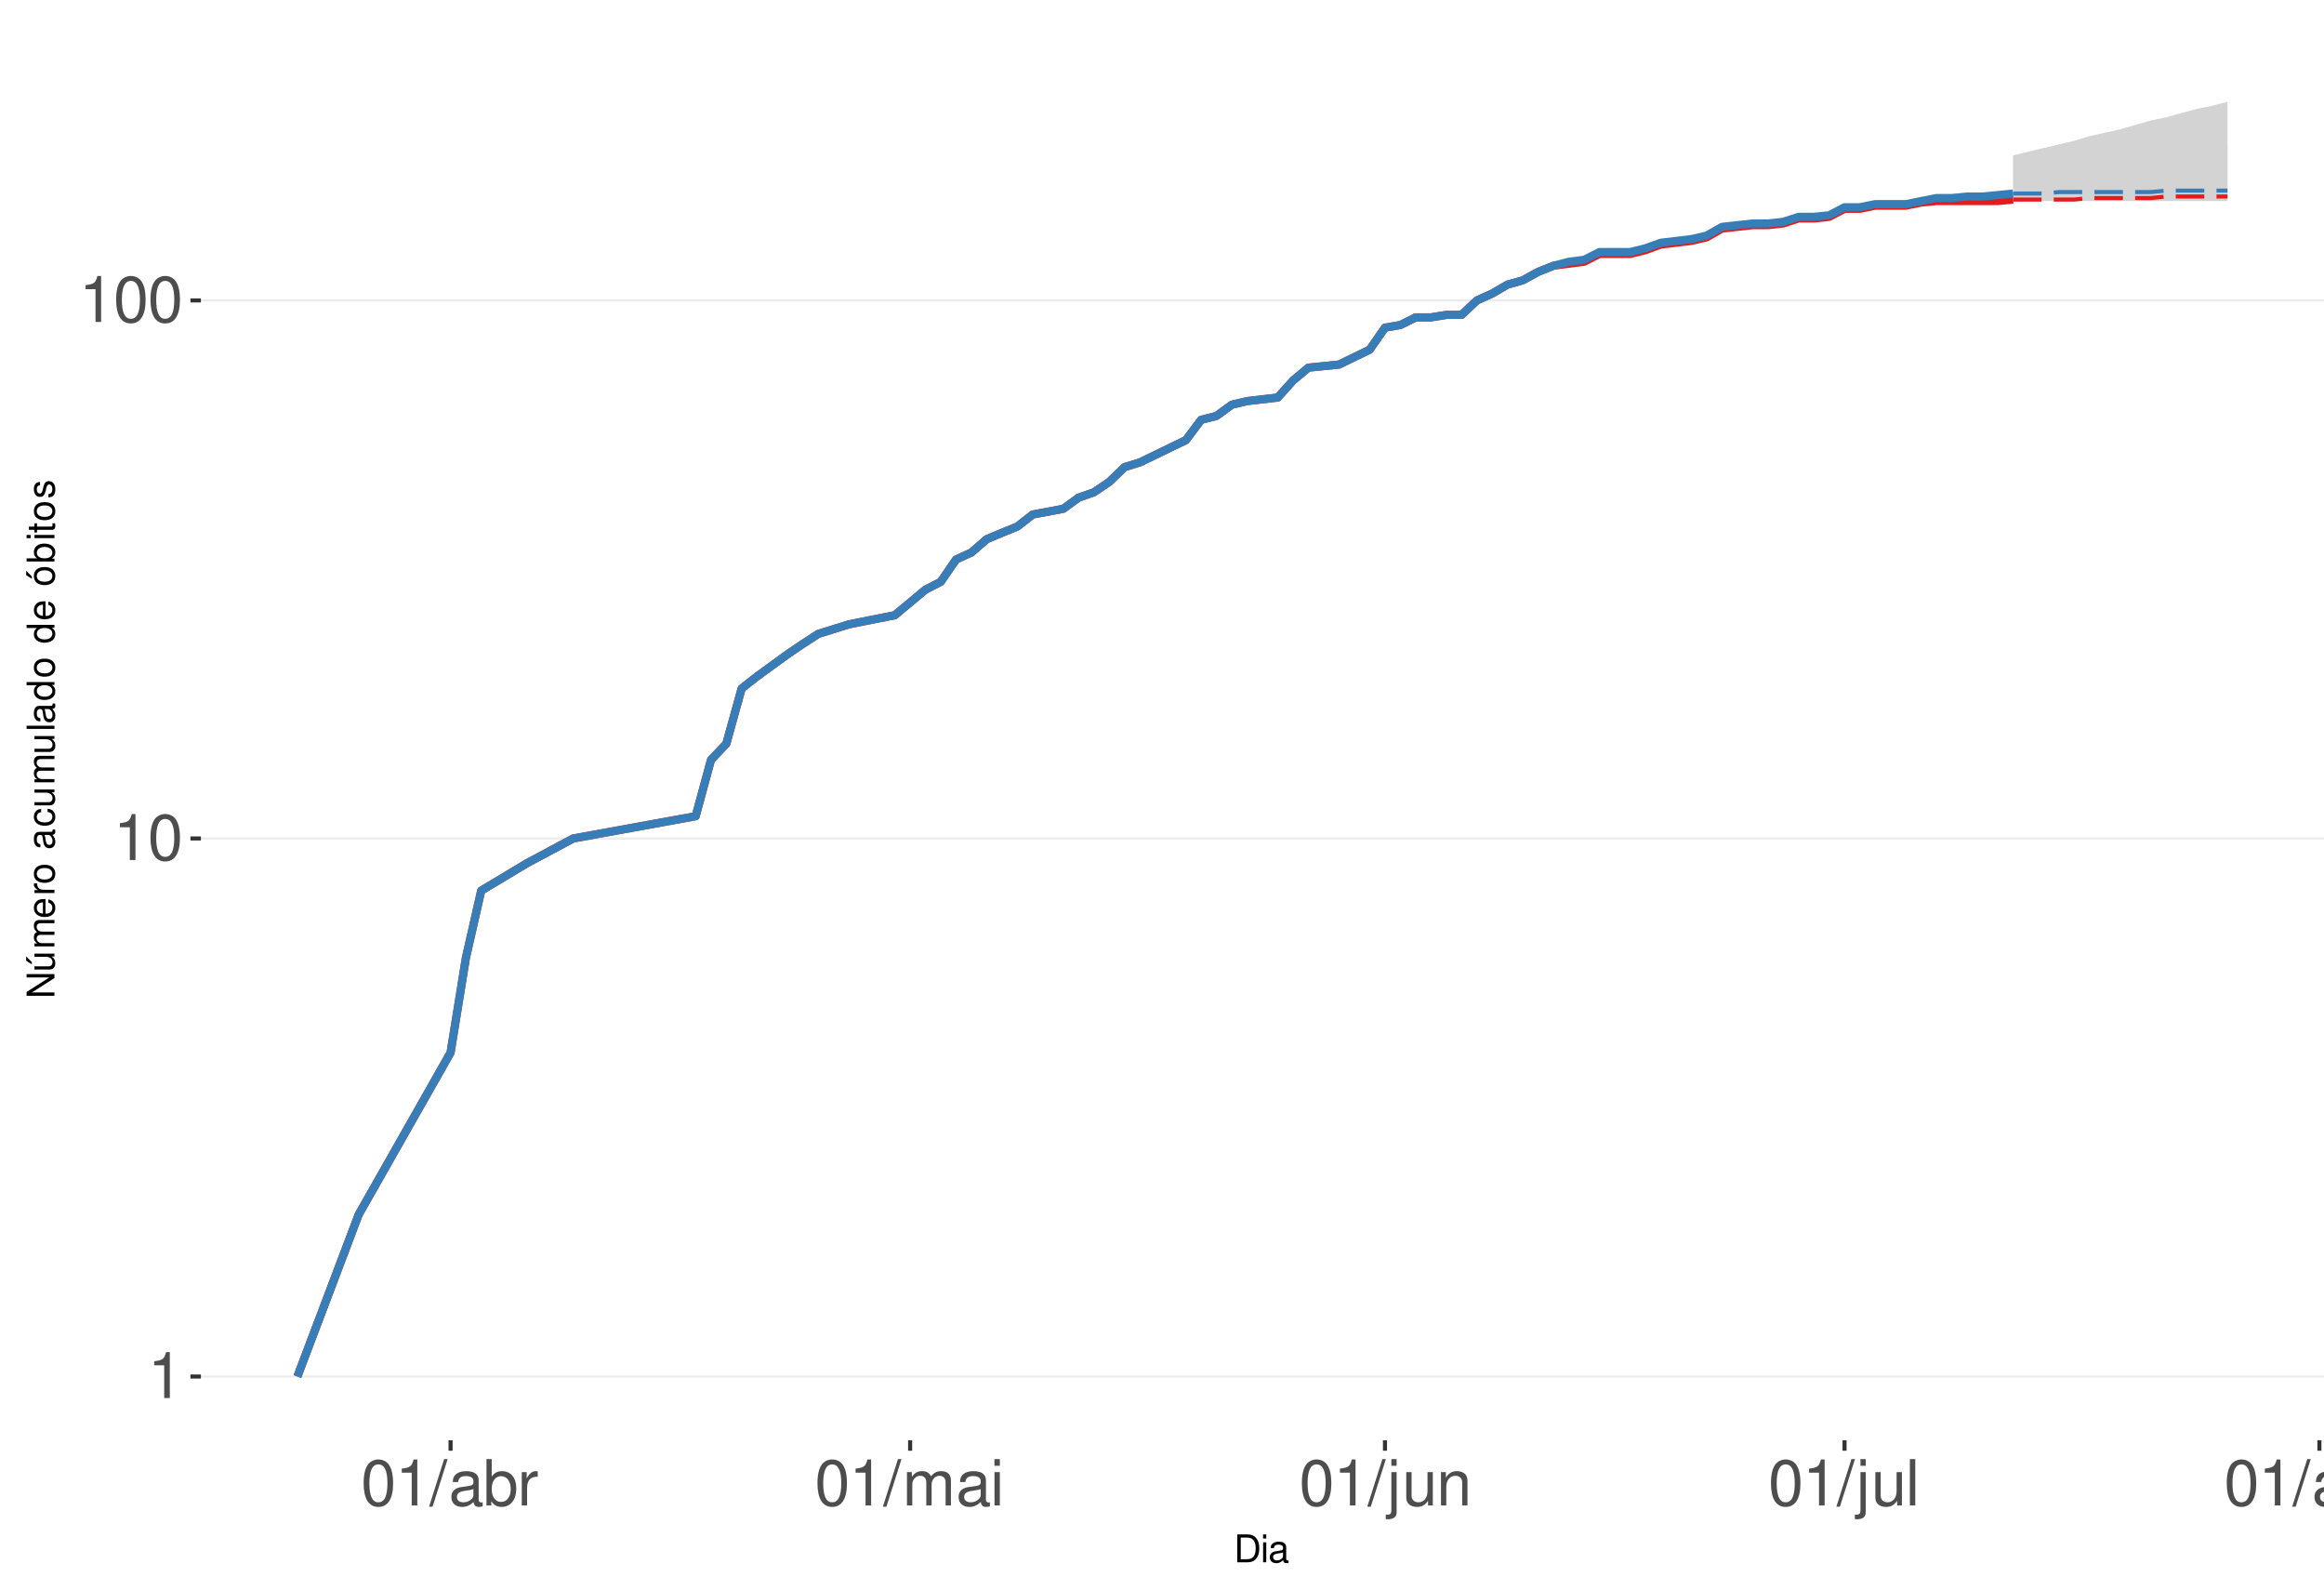
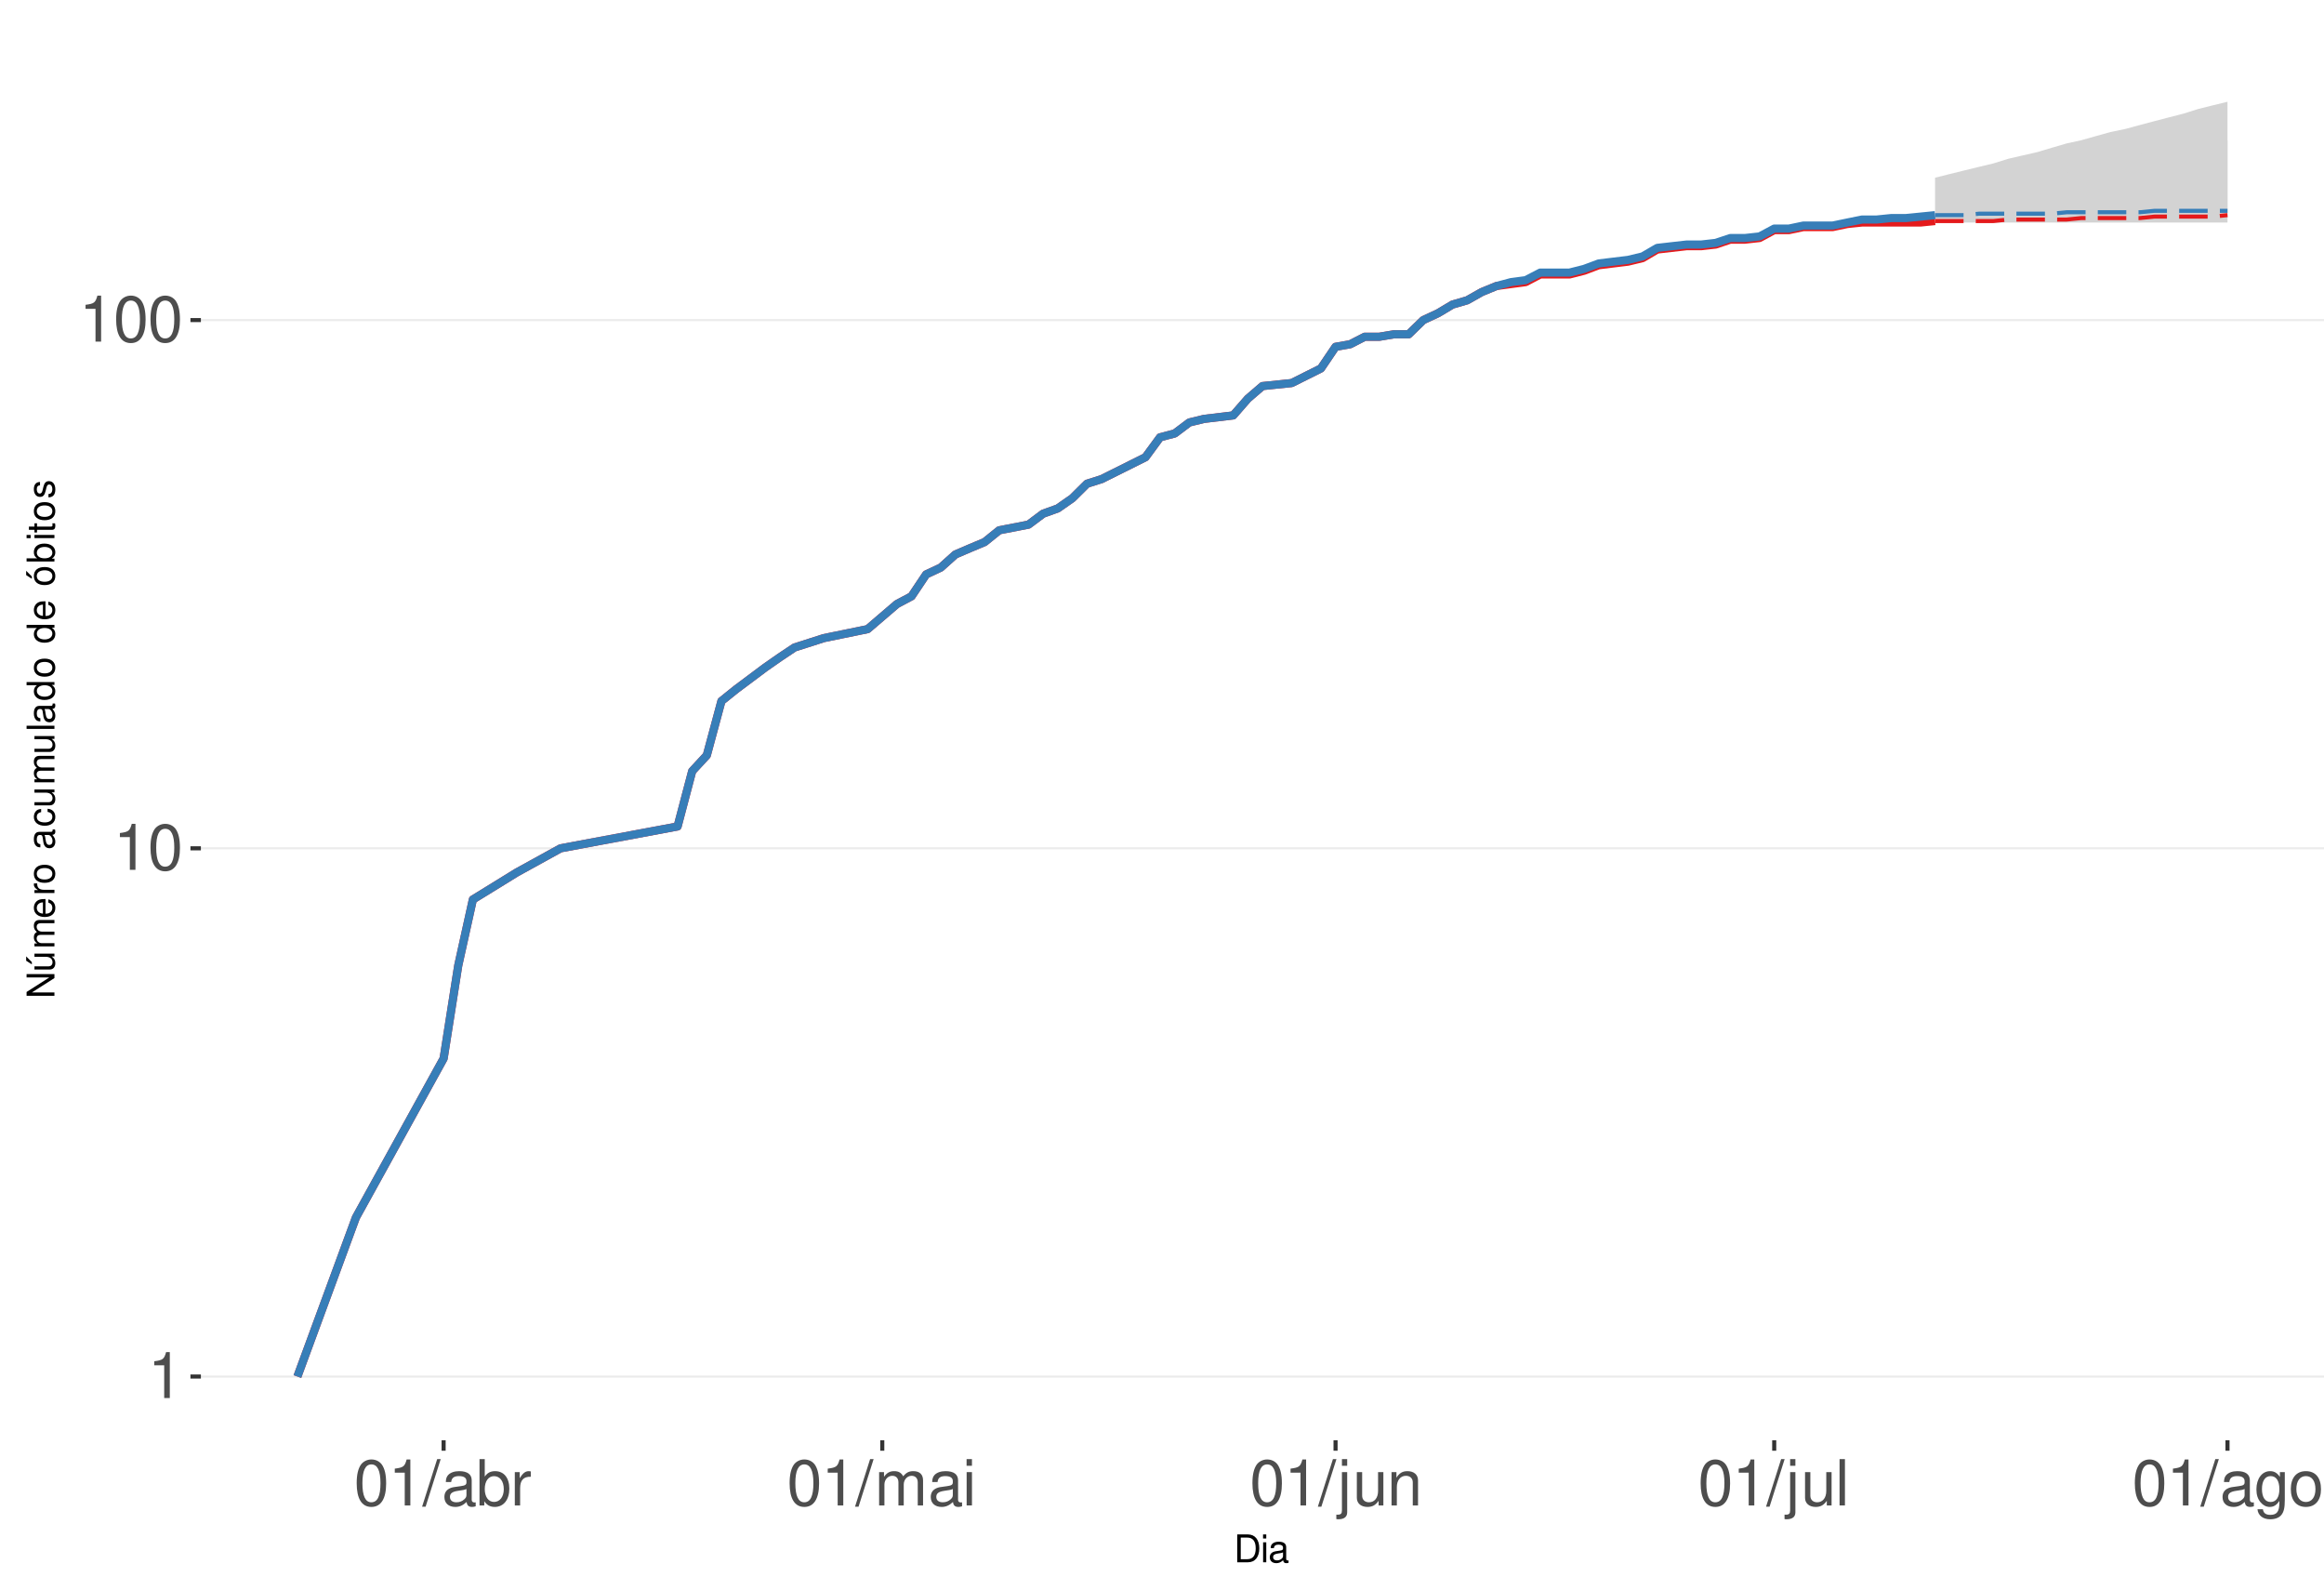
<svg xmlns="http://www.w3.org/2000/svg" xmlns:xlink="http://www.w3.org/1999/xlink" width="609pt" height="413pt" viewBox="0 0 609 413" version="1.1">
  <defs>
    <g>
      <symbol overflow="visible" id="glyph0-0">
        <path style="stroke:none;" d="" />
      </symbol>
      <symbol overflow="visible" id="glyph0-1">
        <path style="stroke:none;" d="M 4.312 -8.578 L 4.312 0 L 5.781 0 L 5.781 -12.047 L 4.812 -12.047 C 4.297 -10.188 3.969 -9.938 1.703 -9.641 L 1.703 -8.578 Z M 4.312 -8.578 " />
      </symbol>
      <symbol overflow="visible" id="glyph0-2">
        <path style="stroke:none;" d="M 4.578 -12.047 C 3.484 -12.047 2.484 -11.547 1.859 -10.734 C 1.094 -9.656 0.719 -8.062 0.719 -5.828 C 0.719 -1.766 2.047 0.391 4.578 0.391 C 7.078 0.391 8.438 -1.766 8.438 -5.734 C 8.438 -8.062 8.078 -9.625 7.297 -10.734 C 6.672 -11.562 5.703 -12.047 4.578 -12.047 Z M 4.578 -10.75 C 6.156 -10.75 6.953 -9.125 6.953 -5.859 C 6.953 -2.438 6.172 -0.828 4.547 -0.828 C 3 -0.828 2.219 -2.5 2.219 -5.812 C 2.219 -9.125 3 -10.75 4.578 -10.75 Z M 4.578 -10.75 " />
      </symbol>
      <symbol overflow="visible" id="glyph0-3">
        <path style="stroke:none;" d="M 3.812 -12.141 L -0.141 0.328 L 0.781 0.328 L 4.734 -12.141 Z M 3.812 -12.141 " />
      </symbol>
      <symbol overflow="visible" id="glyph0-4">
        <path style="stroke:none;" d="M 8.906 -0.812 C 8.766 -0.781 8.688 -0.781 8.609 -0.781 C 8.125 -0.781 7.859 -1.031 7.859 -1.469 L 7.859 -6.594 C 7.859 -8.141 6.734 -8.984 4.578 -8.984 C 3.297 -8.984 2.281 -8.609 1.688 -7.969 C 1.281 -7.516 1.109 -7.016 1.078 -6.141 L 2.484 -6.141 C 2.594 -7.219 3.234 -7.688 4.531 -7.688 C 5.797 -7.688 6.484 -7.234 6.484 -6.391 L 6.484 -6.031 C 6.469 -5.438 6.156 -5.219 5.031 -5.062 C 3.062 -4.812 2.766 -4.75 2.234 -4.531 C 1.219 -4.094 0.703 -3.328 0.703 -2.203 C 0.703 -0.609 1.797 0.391 3.562 0.391 C 4.656 0.391 5.547 0 6.531 -0.906 C 6.625 0 7.062 0.391 7.969 0.391 C 8.266 0.391 8.438 0.344 8.906 0.234 Z M 6.484 -2.75 C 6.484 -2.281 6.344 -2 5.922 -1.609 C 5.359 -1.094 4.688 -0.828 3.859 -0.828 C 2.781 -0.828 2.156 -1.344 2.156 -2.234 C 2.156 -3.141 2.75 -3.609 4.25 -3.828 C 5.734 -4.031 6.016 -4.094 6.484 -4.312 Z M 6.484 -2.75 " />
      </symbol>
      <symbol overflow="visible" id="glyph0-5">
        <path style="stroke:none;" d="M 0.906 -12.141 L 0.906 0 L 2.156 0 L 2.156 -1.109 C 2.812 -0.094 3.703 0.391 4.906 0.391 C 7.219 0.391 8.719 -1.5 8.719 -4.391 C 8.719 -7.234 7.297 -8.984 4.984 -8.984 C 3.781 -8.984 2.938 -8.531 2.281 -7.547 L 2.281 -12.141 Z M 4.719 -7.672 C 6.266 -7.672 7.266 -6.328 7.266 -4.25 C 7.266 -2.266 6.234 -0.922 4.719 -0.922 C 3.234 -0.922 2.281 -2.25 2.281 -4.297 C 2.281 -6.344 3.234 -7.672 4.719 -7.672 Z M 4.719 -7.672 " />
      </symbol>
      <symbol overflow="visible" id="glyph0-6">
        <path style="stroke:none;" d="M 1.156 -8.734 L 1.156 0 L 2.547 0 L 2.547 -4.531 C 2.562 -6.625 3.438 -7.562 5.344 -7.516 L 5.344 -8.922 C 5.109 -8.969 4.984 -8.984 4.812 -8.984 C 3.922 -8.984 3.234 -8.438 2.438 -7.141 L 2.438 -8.734 Z M 1.156 -8.734 " />
      </symbol>
      <symbol overflow="visible" id="glyph0-7">
        <path style="stroke:none;" d="M 1.172 -8.734 L 1.172 0 L 2.562 0 L 2.562 -5.484 C 2.562 -6.75 3.484 -7.766 4.609 -7.766 C 5.641 -7.766 6.234 -7.125 6.234 -6.016 L 6.234 0 L 7.625 0 L 7.625 -5.484 C 7.625 -6.75 8.547 -7.766 9.672 -7.766 C 10.688 -7.766 11.297 -7.109 11.297 -6.016 L 11.297 0 L 12.688 0 L 12.688 -6.547 C 12.688 -8.109 11.797 -8.984 10.156 -8.984 C 9 -8.984 8.297 -8.625 7.484 -7.641 C 6.969 -8.578 6.266 -8.984 5.125 -8.984 C 3.969 -8.984 3.188 -8.547 2.453 -7.5 L 2.453 -8.734 Z M 1.172 -8.734 " />
      </symbol>
      <symbol overflow="visible" id="glyph0-8">
        <path style="stroke:none;" d="M 2.5 -8.734 L 1.109 -8.734 L 1.109 0 L 2.5 0 Z M 2.5 -12.141 L 1.094 -12.141 L 1.094 -10.391 L 2.5 -10.391 Z M 2.5 -12.141 " />
      </symbol>
      <symbol overflow="visible" id="glyph0-9">
        <path style="stroke:none;" d="M 1.172 -8.734 L 1.172 1.266 C 1.172 2.125 0.906 2.422 0.031 2.422 C -0.062 2.422 -0.109 2.422 -0.297 2.406 L -0.297 3.578 C -0.141 3.609 -0.047 3.625 0.172 3.625 C 1.734 3.625 2.547 3.016 2.547 1.812 L 2.547 -8.734 Z M 2.547 -12.141 L 1.172 -12.141 L 1.172 -10.391 L 2.547 -10.391 Z M 2.547 -12.141 " />
      </symbol>
      <symbol overflow="visible" id="glyph0-10">
        <path style="stroke:none;" d="M 8.031 0 L 8.031 -8.734 L 6.641 -8.734 L 6.641 -3.781 C 6.641 -2 5.719 -0.828 4.266 -0.828 C 3.172 -0.828 2.469 -1.5 2.469 -2.547 L 2.469 -8.734 L 1.078 -8.734 L 1.078 -2 C 1.078 -0.547 2.172 0.391 3.859 0.391 C 5.141 0.391 5.969 -0.062 6.781 -1.219 L 6.781 0 Z M 8.031 0 " />
      </symbol>
      <symbol overflow="visible" id="glyph0-11">
        <path style="stroke:none;" d="M 1.172 -8.734 L 1.172 0 L 2.562 0 L 2.562 -4.812 C 2.562 -6.594 3.5 -7.766 4.938 -7.766 C 6.031 -7.766 6.734 -7.094 6.734 -6.047 L 6.734 0 L 8.109 0 L 8.109 -6.594 C 8.109 -8.047 7.031 -8.984 5.344 -8.984 C 4.047 -8.984 3.219 -8.484 2.453 -7.266 L 2.453 -8.734 Z M 1.172 -8.734 " />
      </symbol>
      <symbol overflow="visible" id="glyph0-12">
        <path style="stroke:none;" d="M 2.531 -12.141 L 1.125 -12.141 L 1.125 0 L 2.531 0 Z M 2.531 -12.141 " />
      </symbol>
      <symbol overflow="visible" id="glyph0-13">
        <path style="stroke:none;" d="M 6.734 -8.734 L 6.734 -7.469 C 6.031 -8.516 5.266 -8.984 4.156 -8.984 C 2.047 -8.984 0.578 -7.016 0.578 -4.219 C 0.578 -2.75 0.938 -1.688 1.688 -0.797 C 2.328 -0.031 3.172 0.391 4.062 0.391 C 5.109 0.391 5.859 -0.078 6.594 -1.188 L 6.594 -0.734 C 6.594 1.594 5.953 2.469 4.219 2.469 C 3.031 2.469 2.422 2 2.281 1 L 0.859 1 C 1 2.609 2.281 3.625 4.188 3.625 C 5.469 3.625 6.531 3.219 7.094 2.516 C 7.766 1.703 8.016 0.609 8.016 -1.438 L 8.016 -8.734 Z M 4.297 -7.688 C 5.766 -7.688 6.594 -6.469 6.594 -4.25 C 6.594 -2.125 5.75 -0.906 4.297 -0.906 C 2.859 -0.906 2.031 -2.156 2.031 -4.297 C 2.031 -6.422 2.859 -7.688 4.297 -7.688 Z M 4.297 -7.688 " />
      </symbol>
      <symbol overflow="visible" id="glyph0-14">
        <path style="stroke:none;" d="M 4.531 -8.984 C 2.062 -8.984 0.594 -7.234 0.594 -4.297 C 0.594 -1.344 2.062 0.391 4.547 0.391 C 7.016 0.391 8.5 -1.359 8.5 -4.234 C 8.5 -7.266 7.062 -8.984 4.531 -8.984 Z M 4.547 -7.688 C 6.109 -7.688 7.047 -6.406 7.047 -4.25 C 7.047 -2.188 6.078 -0.906 4.547 -0.906 C 3 -0.906 2.047 -2.188 2.047 -4.297 C 2.047 -6.406 3 -7.688 4.547 -7.688 Z M 4.547 -7.688 " />
      </symbol>
      <symbol overflow="visible" id="glyph1-0">
        <path style="stroke:none;" d="" />
      </symbol>
      <symbol overflow="visible" id="glyph1-1">
        <path style="stroke:none;" d="M 0.891 0 L 3.703 0 C 5.547 0 6.672 -1.375 6.672 -3.656 C 6.672 -5.906 5.547 -7.297 3.703 -7.297 L 0.891 -7.297 Z M 1.812 -0.812 L 1.812 -6.469 L 3.547 -6.469 C 4.984 -6.469 5.734 -5.5 5.734 -3.641 C 5.734 -1.797 4.984 -0.812 3.547 -0.812 Z M 1.812 -0.812 " />
      </symbol>
      <symbol overflow="visible" id="glyph1-2">
        <path style="stroke:none;" d="M 1.5 -5.234 L 0.672 -5.234 L 0.672 0 L 1.5 0 Z M 1.5 -7.297 L 0.656 -7.297 L 0.656 -6.234 L 1.5 -6.234 Z M 1.5 -7.297 " />
      </symbol>
      <symbol overflow="visible" id="glyph1-3">
        <path style="stroke:none;" d="M 5.344 -0.484 C 5.266 -0.469 5.219 -0.469 5.172 -0.469 C 4.875 -0.469 4.719 -0.625 4.719 -0.875 L 4.719 -3.953 C 4.719 -4.891 4.047 -5.391 2.75 -5.391 C 1.984 -5.391 1.375 -5.172 1.016 -4.781 C 0.766 -4.516 0.672 -4.203 0.656 -3.688 L 1.484 -3.688 C 1.562 -4.328 1.938 -4.625 2.719 -4.625 C 3.484 -4.625 3.891 -4.344 3.891 -3.844 L 3.891 -3.625 C 3.875 -3.266 3.703 -3.125 3.016 -3.047 C 1.844 -2.891 1.656 -2.844 1.344 -2.719 C 0.734 -2.453 0.422 -2 0.422 -1.312 C 0.422 -0.375 1.078 0.234 2.141 0.234 C 2.797 0.234 3.328 0 3.922 -0.547 C 3.984 0 4.234 0.234 4.781 0.234 C 4.953 0.234 5.062 0.203 5.344 0.141 Z M 3.891 -1.656 C 3.891 -1.375 3.812 -1.203 3.562 -0.969 C 3.219 -0.656 2.812 -0.5 2.312 -0.5 C 1.672 -0.5 1.297 -0.812 1.297 -1.344 C 1.297 -1.891 1.656 -2.172 2.547 -2.297 C 3.438 -2.422 3.609 -2.453 3.891 -2.594 Z M 3.891 -1.656 " />
      </symbol>
      <symbol overflow="visible" id="glyph2-0">
        <path style="stroke:none;" d="" />
      </symbol>
      <symbol overflow="visible" id="glyph2-1">
        <path style="stroke:none;" d="M -7.297 -6.453 L -7.297 -5.578 L -1.328 -5.578 L -7.297 -1.766 L -7.297 -0.766 L 0 -0.766 L 0 -1.641 L -5.906 -1.641 L 0 -5.406 L 0 -6.453 Z M -7.297 -6.453 " />
      </symbol>
      <symbol overflow="visible" id="glyph2-2">
        <path style="stroke:none;" d="M 0 -4.812 L -5.234 -4.812 L -5.234 -3.984 L -2.266 -3.984 C -1.203 -3.984 -0.5 -3.438 -0.5 -2.562 C -0.5 -1.906 -0.906 -1.484 -1.531 -1.484 L -5.234 -1.484 L -5.234 -0.656 L -1.203 -0.656 C -0.328 -0.656 0.234 -1.297 0.234 -2.312 C 0.234 -3.094 -0.047 -3.578 -0.734 -4.062 L 0 -4.062 Z M -7.406 -2.953 L -5.922 -2 L -5.922 -2.594 L -7.406 -4.094 Z M -7.406 -2.953 " />
      </symbol>
      <symbol overflow="visible" id="glyph2-3">
        <path style="stroke:none;" d="M -5.234 -0.703 L 0 -0.703 L 0 -1.547 L -3.297 -1.547 C -4.047 -1.547 -4.656 -2.094 -4.656 -2.766 C -4.656 -3.391 -4.281 -3.734 -3.609 -3.734 L 0 -3.734 L 0 -4.578 L -3.297 -4.578 C -4.047 -4.578 -4.656 -5.125 -4.656 -5.812 C -4.656 -6.422 -4.266 -6.781 -3.609 -6.781 L 0 -6.781 L 0 -7.625 L -3.938 -7.625 C -4.875 -7.625 -5.391 -7.078 -5.391 -6.094 C -5.391 -5.406 -5.188 -4.984 -4.594 -4.484 C -5.156 -4.188 -5.391 -3.766 -5.391 -3.078 C -5.391 -2.375 -5.125 -1.906 -4.5 -1.469 L -5.234 -1.469 Z M -5.234 -0.703 " />
      </symbol>
      <symbol overflow="visible" id="glyph2-4">
        <path style="stroke:none;" d="M -2.344 -5.125 C -3.141 -5.125 -3.625 -5.062 -4.016 -4.922 C -4.875 -4.578 -5.391 -3.781 -5.391 -2.797 C -5.391 -1.344 -4.281 -0.406 -2.547 -0.406 C -0.812 -0.406 0.234 -1.297 0.234 -2.781 C 0.234 -3.984 -0.453 -4.812 -1.594 -5.016 L -1.594 -4.188 C -0.906 -3.953 -0.547 -3.484 -0.547 -2.812 C -0.547 -2.281 -0.781 -1.828 -1.219 -1.547 C -1.516 -1.344 -1.812 -1.281 -2.344 -1.266 Z M -3.016 -1.297 C -3.984 -1.359 -4.625 -1.953 -4.625 -2.797 C -4.625 -3.641 -3.953 -4.234 -3.016 -4.234 Z M -3.016 -1.297 " />
      </symbol>
      <symbol overflow="visible" id="glyph2-5">
        <path style="stroke:none;" d="M -5.234 -0.688 L 0 -0.688 L 0 -1.531 L -2.719 -1.531 C -3.984 -1.547 -4.547 -2.062 -4.516 -3.203 L -5.359 -3.203 C -5.375 -3.062 -5.391 -2.984 -5.391 -2.891 C -5.391 -2.344 -5.062 -1.938 -4.297 -1.453 L -5.234 -1.453 Z M -5.234 -0.688 " />
      </symbol>
      <symbol overflow="visible" id="glyph2-6">
        <path style="stroke:none;" d="M -5.391 -2.719 C -5.391 -1.234 -4.344 -0.359 -2.578 -0.359 C -0.812 -0.359 0.234 -1.234 0.234 -2.734 C 0.234 -4.203 -0.812 -5.094 -2.547 -5.094 C -4.359 -5.094 -5.391 -4.234 -5.391 -2.719 Z M -4.625 -2.734 C -4.625 -3.672 -3.844 -4.234 -2.547 -4.234 C -1.312 -4.234 -0.547 -3.656 -0.547 -2.734 C -0.547 -1.797 -1.312 -1.234 -2.578 -1.234 C -3.844 -1.234 -4.625 -1.797 -4.625 -2.734 Z M -4.625 -2.734 " />
      </symbol>
      <symbol overflow="visible" id="glyph2-7">
        <path style="stroke:none;" d="" />
      </symbol>
      <symbol overflow="visible" id="glyph2-8">
        <path style="stroke:none;" d="M -0.484 -5.344 C -0.469 -5.266 -0.469 -5.219 -0.469 -5.172 C -0.469 -4.875 -0.625 -4.719 -0.875 -4.719 L -3.953 -4.719 C -4.891 -4.719 -5.391 -4.047 -5.391 -2.75 C -5.391 -1.984 -5.172 -1.375 -4.781 -1.016 C -4.516 -0.766 -4.203 -0.672 -3.688 -0.656 L -3.688 -1.484 C -4.328 -1.562 -4.625 -1.938 -4.625 -2.719 C -4.625 -3.484 -4.344 -3.891 -3.844 -3.891 L -3.625 -3.891 C -3.266 -3.875 -3.125 -3.703 -3.047 -3.016 C -2.891 -1.844 -2.844 -1.656 -2.719 -1.344 C -2.453 -0.734 -2 -0.422 -1.312 -0.422 C -0.375 -0.422 0.234 -1.078 0.234 -2.141 C 0.234 -2.797 0 -3.328 -0.547 -3.922 C 0 -3.984 0.234 -4.234 0.234 -4.781 C 0.234 -4.953 0.203 -5.062 0.141 -5.344 Z M -1.656 -3.891 C -1.375 -3.891 -1.203 -3.812 -0.969 -3.562 C -0.656 -3.219 -0.5 -2.812 -0.5 -2.312 C -0.5 -1.672 -0.812 -1.297 -1.344 -1.297 C -1.891 -1.297 -2.172 -1.656 -2.297 -2.547 C -2.422 -3.438 -2.453 -3.609 -2.594 -3.891 Z M -1.656 -3.891 " />
      </symbol>
      <symbol overflow="visible" id="glyph2-9">
        <path style="stroke:none;" d="M -3.484 -4.703 C -3.984 -4.672 -4.312 -4.562 -4.609 -4.359 C -5.094 -4 -5.391 -3.375 -5.391 -2.641 C -5.391 -1.219 -4.266 -0.312 -2.531 -0.312 C -0.844 -0.312 0.234 -1.203 0.234 -2.625 C 0.234 -3.875 -0.516 -4.672 -1.797 -4.766 L -1.797 -3.938 C -0.953 -3.797 -0.547 -3.359 -0.547 -2.656 C -0.547 -1.734 -1.297 -1.188 -2.531 -1.188 C -3.844 -1.188 -4.625 -1.719 -4.625 -2.625 C -4.625 -3.328 -4.203 -3.766 -3.484 -3.875 Z M -3.484 -4.703 " />
      </symbol>
      <symbol overflow="visible" id="glyph2-10">
        <path style="stroke:none;" d="M 0 -4.812 L -5.234 -4.812 L -5.234 -3.984 L -2.266 -3.984 C -1.203 -3.984 -0.5 -3.438 -0.5 -2.562 C -0.5 -1.906 -0.906 -1.484 -1.531 -1.484 L -5.234 -1.484 L -5.234 -0.656 L -1.203 -0.656 C -0.328 -0.656 0.234 -1.297 0.234 -2.312 C 0.234 -3.094 -0.047 -3.578 -0.734 -4.062 L 0 -4.062 Z M 0 -4.812 " />
      </symbol>
      <symbol overflow="visible" id="glyph2-11">
        <path style="stroke:none;" d="M -7.297 -1.516 L -7.297 -0.688 L 0 -0.688 L 0 -1.516 Z M -7.297 -1.516 " />
      </symbol>
      <symbol overflow="visible" id="glyph2-12">
        <path style="stroke:none;" d="M -7.297 -4.953 L -7.297 -4.125 L -4.578 -4.125 C -5.109 -3.766 -5.391 -3.203 -5.391 -2.516 C -5.391 -1.156 -4.297 -0.266 -2.625 -0.266 C -0.859 -0.266 0.234 -1.125 0.234 -2.547 C 0.234 -3.266 -0.047 -3.766 -0.688 -4.203 L 0 -4.203 L 0 -4.953 Z M -4.609 -2.656 C -4.609 -3.547 -3.812 -4.125 -2.562 -4.125 C -1.344 -4.125 -0.547 -3.547 -0.547 -2.656 C -0.547 -1.734 -1.359 -1.125 -2.578 -1.125 C -3.797 -1.125 -4.609 -1.734 -4.609 -2.656 Z M -4.609 -2.656 " />
      </symbol>
      <symbol overflow="visible" id="glyph2-13">
        <path style="stroke:none;" d="M -5.391 -2.719 C -5.391 -1.234 -4.344 -0.359 -2.578 -0.359 C -0.812 -0.359 0.234 -1.234 0.234 -2.734 C 0.234 -4.203 -0.812 -5.094 -2.547 -5.094 C -4.359 -5.094 -5.391 -4.234 -5.391 -2.719 Z M -4.625 -2.734 C -4.625 -3.672 -3.844 -4.234 -2.547 -4.234 C -1.312 -4.234 -0.547 -3.656 -0.547 -2.734 C -0.547 -1.797 -1.312 -1.234 -2.578 -1.234 C -3.844 -1.234 -4.625 -1.797 -4.625 -2.734 Z M -7.406 -2.984 L -5.922 -2.016 L -5.922 -2.625 L -7.406 -4.109 Z M -7.406 -2.984 " />
      </symbol>
      <symbol overflow="visible" id="glyph2-14">
        <path style="stroke:none;" d="M -7.297 -0.547 L 0 -0.547 L 0 -1.297 L -0.672 -1.297 C -0.062 -1.688 0.234 -2.219 0.234 -2.953 C 0.234 -4.328 -0.906 -5.234 -2.641 -5.234 C -4.344 -5.234 -5.391 -4.375 -5.391 -2.984 C -5.391 -2.266 -5.125 -1.766 -4.531 -1.375 L -7.297 -1.375 Z M -4.609 -2.828 C -4.609 -3.766 -3.797 -4.359 -2.547 -4.359 C -1.359 -4.359 -0.547 -3.734 -0.547 -2.828 C -0.547 -1.938 -1.344 -1.375 -2.578 -1.375 C -3.812 -1.375 -4.609 -1.938 -4.609 -2.828 Z M -4.609 -2.828 " />
      </symbol>
      <symbol overflow="visible" id="glyph2-15">
        <path style="stroke:none;" d="M -5.234 -1.5 L -5.234 -0.672 L 0 -0.672 L 0 -1.5 Z M -7.297 -1.5 L -7.297 -0.656 L -6.234 -0.656 L -6.234 -1.5 Z M -7.297 -1.5 " />
      </symbol>
      <symbol overflow="visible" id="glyph2-16">
        <path style="stroke:none;" d="M -5.234 -2.547 L -5.234 -1.688 L -6.688 -1.688 L -6.688 -0.844 L -5.234 -0.844 L -5.234 -0.141 L -4.562 -0.141 L -4.562 -0.844 L -0.594 -0.844 C -0.062 -0.844 0.234 -1.203 0.234 -1.859 C 0.234 -2.078 0.203 -2.266 0.156 -2.547 L -0.547 -2.547 C -0.516 -2.422 -0.5 -2.312 -0.5 -2.141 C -0.5 -1.781 -0.594 -1.688 -0.969 -1.688 L -4.562 -1.688 L -4.562 -2.547 Z M -5.234 -2.547 " />
      </symbol>
      <symbol overflow="visible" id="glyph2-17">
        <path style="stroke:none;" d="M -3.781 -4.375 C -4.812 -4.375 -5.391 -3.688 -5.391 -2.484 C -5.391 -1.266 -4.766 -0.469 -3.797 -0.469 C -2.969 -0.469 -2.578 -0.891 -2.281 -2.125 L -2.094 -2.906 C -1.953 -3.484 -1.734 -3.719 -1.375 -3.719 C -0.875 -3.719 -0.547 -3.234 -0.547 -2.5 C -0.547 -2.047 -0.672 -1.672 -0.891 -1.453 C -1.047 -1.328 -1.188 -1.266 -1.562 -1.219 L -1.562 -0.344 C -0.344 -0.375 0.234 -1.062 0.234 -2.438 C 0.234 -3.75 -0.422 -4.594 -1.438 -4.594 C -2.203 -4.594 -2.641 -4.156 -2.891 -3.109 L -3.078 -2.312 C -3.234 -1.625 -3.453 -1.344 -3.828 -1.344 C -4.312 -1.344 -4.625 -1.766 -4.625 -2.453 C -4.625 -3.125 -4.328 -3.484 -3.781 -3.5 Z M -3.781 -4.375 " />
      </symbol>
    </g>
    <clipPath id="clip1">
      <path d="M 52.645 9.961 L 609 9.961 L 609 377.328 L 52.645 377.328 Z M 52.645 9.961 " />
    </clipPath>
    <clipPath id="clip2">
      <path d="M 52.645 360 L 609 360 L 609 361 L 52.645 361 Z M 52.645 360 " />
    </clipPath>
    <clipPath id="clip3">
-       <path d="M 52.645 219 L 609 219 L 609 220 L 52.645 220 Z M 52.645 219 " />
+       <path d="M 52.645 221 L 609 221 L 609 223 L 52.645 223 Z M 52.645 221 " />
    </clipPath>
    <clipPath id="clip4">
-       <path d="M 52.645 78 L 609 78 L 609 79 L 52.645 79 Z M 52.645 78 " />
+       <path d="M 52.645 83 L 609 83 L 609 85 L 52.645 85 Z M 52.645 83 " />
    </clipPath>
  </defs>
  <g id="surface250">
    <rect x="0" y="0" width="609" height="413" style="fill:rgb(100%,100%,100%);fill-opacity:1;stroke:none;" />
    <rect x="0" y="0" width="609" height="413" style="fill:rgb(100%,100%,100%);fill-opacity:1;stroke:none;" />
    <path style="fill:none;stroke-width:1.067;stroke-linecap:round;stroke-linejoin:round;stroke:rgb(100%,100%,100%);stroke-opacity:1;stroke-miterlimit:10;" d="M 0 413 L 609 413 L 609 0 L 0 0 Z M 0 413 " />
    <g clip-path="url(#clip1)" clip-rule="nonzero">
      <path style=" stroke:none;fill-rule:nonzero;fill:rgb(100%,100%,100%);fill-opacity:1;" d="M 52.645 377.328 L 609 377.328 L 609 9.961 L 52.645 9.961 Z M 52.645 377.328 " />
    </g>
    <g clip-path="url(#clip2)" clip-rule="nonzero">
      <path style="fill:none;stroke-width:0.533;stroke-linecap:butt;stroke-linejoin:round;stroke:rgb(92.157%,92.157%,92.157%);stroke-opacity:1;stroke-miterlimit:10;" d="M 52.645 360.629 L 609 360.629 " />
    </g>
    <g clip-path="url(#clip3)" clip-rule="nonzero">
-       <path style="fill:none;stroke-width:0.533;stroke-linecap:butt;stroke-linejoin:round;stroke:rgb(92.157%,92.157%,92.157%);stroke-opacity:1;stroke-miterlimit:10;" d="M 52.645 219.668 L 609 219.668 " />
+       <path style="fill:none;stroke-width:0.533;stroke-linecap:butt;stroke-linejoin:round;stroke:rgb(92.157%,92.157%,92.157%);stroke-opacity:1;stroke-miterlimit:10;" d="M 52.645 222.242 L 609 222.242 " />
    </g>
    <g clip-path="url(#clip4)" clip-rule="nonzero">
-       <path style="fill:none;stroke-width:0.533;stroke-linecap:butt;stroke-linejoin:round;stroke:rgb(92.157%,92.157%,92.157%);stroke-opacity:1;stroke-miterlimit:10;" d="M 52.645 78.707 L 609 78.707 " />
-     </g>
-     <path style=" stroke:none;fill-rule:nonzero;fill:rgb(82.745%,82.745%,82.745%);fill-opacity:1;" d="M 527.516 40.715 L 531.527 39.734 L 535.543 38.773 L 539.555 37.824 L 543.57 36.887 L 547.586 35.664 L 551.598 34.762 L 555.613 33.871 L 559.625 32.707 L 563.641 31.562 L 567.656 30.719 L 571.668 29.609 L 575.684 28.52 L 579.695 27.715 L 583.711 26.66 L 583.711 52.672 L 527.516 52.672 Z M 527.516 40.715 " />
-     <path style=" stroke:none;fill-rule:nonzero;fill:rgb(82.745%,82.745%,82.745%);fill-opacity:1;" d="M 527.516 50.703 L 531.527 49.551 L 535.543 48.422 L 539.555 47.312 L 543.57 46.223 L 547.586 44.797 L 551.598 43.75 L 555.613 42.723 L 559.625 42.047 L 563.641 41.047 L 567.656 40.062 L 571.668 39.414 L 575.684 38.773 L 579.695 38.453 L 583.711 38.137 L 583.711 50.703 Z M 527.516 50.703 " />
-     <path style="fill:none;stroke-width:2.134;stroke-linecap:butt;stroke-linejoin:round;stroke:rgb(89.412%,10.196%,10.98%);stroke-opacity:1;stroke-miterlimit:10;" d="M 77.934 360.629 L 93.992 318.195 L 118.074 275.762 L 122.09 250.941 L 126.102 233.328 L 138.145 226.117 L 150.188 219.668 L 182.301 213.832 L 186.316 199.07 L 190.328 194.848 L 194.344 180.375 L 198.355 177.234 L 206.387 171.398 L 210.398 168.68 L 214.414 166.074 L 222.441 163.574 L 234.484 161.172 L 242.512 154.488 L 246.527 152.414 L 250.539 146.578 L 254.555 144.75 L 258.57 141.25 L 262.582 139.574 L 266.598 137.941 L 270.609 134.801 L 278.641 133.289 L 282.652 130.375 L 286.668 128.965 L 290.68 126.246 L 294.695 122.379 L 298.711 121.141 L 310.754 115.305 L 314.766 109.98 L 318.781 108.965 L 322.793 106.027 L 326.809 105.078 L 334.836 104.145 L 338.852 99.672 L 342.863 96.316 L 350.895 95.508 L 358.922 91.605 L 362.934 85.84 L 366.949 85.156 L 370.965 83.148 L 374.977 83.148 L 378.992 82.496 L 383.008 82.496 L 387.02 78.707 L 391.035 76.898 L 395.047 74.566 L 399.062 73.43 L 403.078 71.223 L 407.09 69.621 L 411.105 69.094 L 415.117 68.574 L 419.133 66.531 L 427.16 66.531 L 431.176 65.539 L 435.188 64.074 L 439.203 63.594 L 443.219 63.117 L 447.23 62.176 L 451.246 59.883 L 455.262 59.434 L 459.273 58.988 L 463.289 58.988 L 467.301 58.547 L 471.316 57.238 L 475.332 57.238 L 479.344 56.809 L 483.359 54.707 L 487.371 54.707 L 491.387 53.883 L 499.414 53.883 L 503.43 53.074 L 507.441 52.672 L 523.5 52.672 L 527.516 52.273 " />
-     <path style="fill:none;stroke-width:1.067;stroke-linecap:butt;stroke-linejoin:round;stroke:rgb(89.412%,10.196%,10.98%);stroke-opacity:1;stroke-dasharray:7.469,3.201;stroke-miterlimit:10;" d="M 527.516 52.273 L 543.57 52.273 L 547.586 51.879 L 563.641 51.879 L 567.656 51.484 L 583.711 51.484 " />
-     <path style="fill:none;stroke-width:2.134;stroke-linecap:butt;stroke-linejoin:round;stroke:rgb(21.569%,49.412%,72.157%);stroke-opacity:1;stroke-miterlimit:10;" d="M 77.934 360.629 L 93.992 318.195 L 118.074 275.762 L 122.09 250.941 L 126.102 233.328 L 138.145 226.117 L 150.188 219.668 L 182.301 213.832 L 186.316 199.07 L 190.328 194.848 L 194.344 180.375 L 198.355 177.234 L 206.387 171.398 L 210.398 168.68 L 214.414 166.074 L 222.441 163.574 L 234.484 161.172 L 242.512 154.488 L 246.527 152.414 L 250.539 146.578 L 254.555 144.75 L 258.57 141.25 L 262.582 139.574 L 266.598 137.941 L 270.609 134.801 L 278.641 133.289 L 282.652 130.375 L 286.668 128.965 L 290.68 126.246 L 294.695 122.379 L 298.711 121.141 L 310.754 115.305 L 314.766 109.98 L 318.781 108.965 L 322.793 106.027 L 326.809 105.078 L 334.836 104.145 L 338.852 99.672 L 342.863 96.316 L 350.895 95.508 L 358.922 91.605 L 362.934 85.84 L 366.949 85.156 L 370.965 83.148 L 374.977 83.148 L 378.992 82.496 L 383.008 82.496 L 387.02 78.707 L 391.035 76.898 L 395.047 74.566 L 399.062 73.43 L 403.078 71.223 L 407.09 69.621 L 411.105 68.574 L 415.117 68.059 L 419.133 66.035 L 427.16 66.035 L 431.176 65.047 L 435.188 63.594 L 439.203 63.117 L 443.219 62.645 L 447.23 61.711 L 451.246 59.434 L 455.262 58.988 L 459.273 58.547 L 463.289 58.547 L 467.301 58.109 L 471.316 56.809 L 475.332 56.809 L 479.344 56.383 L 483.359 54.293 L 487.371 54.293 L 491.387 53.477 L 499.414 53.477 L 503.43 52.672 L 507.441 51.879 L 511.457 51.879 L 515.473 51.484 L 519.484 51.484 L 527.516 50.703 " />
-     <path style="fill:none;stroke-width:1.067;stroke-linecap:butt;stroke-linejoin:round;stroke:rgb(21.569%,49.412%,72.157%);stroke-opacity:1;stroke-dasharray:7.469,3.201;stroke-miterlimit:10;" d="M 527.516 50.703 L 535.543 50.703 L 539.555 50.316 L 563.641 50.316 L 567.656 49.934 L 583.711 49.934 " />
+       <path style="fill:none;stroke-width:0.533;stroke-linecap:butt;stroke-linejoin:round;stroke:rgb(92.157%,92.157%,92.157%);stroke-opacity:1;stroke-miterlimit:10;" d="M 52.645 83.855 L 609 83.855 " />
+     </g>
+     <path style=" stroke:none;fill-rule:nonzero;fill:rgb(82.745%,82.745%,82.745%);fill-opacity:1;" d="M 507.078 46.559 L 510.91 45.598 L 514.742 44.652 L 518.574 43.719 L 522.406 42.801 L 526.238 41.602 L 530.066 40.715 L 533.898 39.84 L 537.73 38.695 L 541.562 37.574 L 545.395 36.742 L 549.227 35.656 L 553.059 34.586 L 556.891 33.797 L 560.723 32.762 L 564.555 31.742 L 568.383 30.742 L 572.215 29.758 L 576.047 28.547 L 579.879 27.598 L 583.711 26.66 L 583.711 58.297 L 507.078 58.297 Z M 507.078 46.559 " />
+     <path style=" stroke:none;fill-rule:nonzero;fill:rgb(82.745%,82.745%,82.745%);fill-opacity:1;" d="M 507.078 56.363 L 510.91 54.863 L 514.742 53.758 L 518.574 52.32 L 522.406 51.262 L 526.238 49.879 L 530.066 48.863 L 533.898 47.535 L 537.73 46.559 L 541.562 45.281 L 545.395 44.34 L 549.227 43.41 L 553.059 42.199 L 556.891 41.305 L 560.723 40.422 L 564.555 39.551 L 568.383 38.695 L 572.215 38.133 L 576.047 37.574 L 579.879 37.02 L 583.711 36.742 L 583.711 56.363 Z M 507.078 56.363 " />
+     <path style="fill:none;stroke-width:2.134;stroke-linecap:butt;stroke-linejoin:round;stroke:rgb(89.412%,10.196%,10.98%);stroke-opacity:1;stroke-miterlimit:10;" d="M 77.934 360.629 L 93.262 318.973 L 116.25 277.312 L 120.082 252.945 L 123.914 235.656 L 135.41 228.574 L 146.902 222.242 L 177.559 216.516 L 181.387 202.02 L 185.219 197.875 L 189.051 183.668 L 192.883 180.586 L 200.547 174.855 L 204.379 172.184 L 208.211 169.629 L 215.875 167.172 L 227.367 164.816 L 235.031 158.254 L 238.863 156.215 L 242.695 150.488 L 246.527 148.695 L 250.359 145.258 L 254.191 143.613 L 258.02 142.008 L 261.852 138.926 L 269.516 137.441 L 273.348 134.578 L 277.18 133.199 L 281.012 130.527 L 284.844 126.73 L 288.676 125.516 L 300.168 119.785 L 304 114.559 L 307.832 113.562 L 311.664 110.68 L 315.496 109.746 L 323.16 108.828 L 326.992 104.441 L 330.824 101.145 L 338.484 100.352 L 346.148 96.52 L 349.98 90.859 L 353.812 90.188 L 357.645 88.219 L 361.477 88.219 L 365.309 87.574 L 369.141 87.574 L 372.969 83.855 L 376.801 82.078 L 380.633 79.789 L 384.465 78.676 L 388.297 76.512 L 392.129 74.938 L 395.961 74.422 L 399.793 73.91 L 403.625 71.906 L 411.285 71.906 L 415.117 70.93 L 418.949 69.492 L 422.781 69.02 L 426.613 68.551 L 430.445 67.629 L 434.277 65.375 L 441.941 64.5 L 445.773 64.5 L 449.605 64.066 L 453.434 62.781 L 457.266 62.781 L 461.098 62.359 L 464.93 60.293 L 468.762 60.293 L 472.594 59.488 L 480.258 59.488 L 484.09 58.691 L 487.922 58.297 L 503.246 58.297 L 507.078 57.906 " />
+     <path style="fill:none;stroke-width:1.067;stroke-linecap:butt;stroke-linejoin:round;stroke:rgb(89.412%,10.196%,10.98%);stroke-opacity:1;stroke-dasharray:7.469,3.201;stroke-miterlimit:10;" d="M 507.078 57.906 L 522.406 57.906 L 526.238 57.516 L 541.562 57.516 L 545.395 57.129 L 560.723 57.129 L 564.555 56.746 L 579.879 56.746 L 583.711 56.363 " />
+     <path style="fill:none;stroke-width:2.134;stroke-linecap:butt;stroke-linejoin:round;stroke:rgb(21.569%,49.412%,72.157%);stroke-opacity:1;stroke-miterlimit:10;" d="M 77.934 360.629 L 93.262 318.973 L 116.25 277.312 L 120.082 252.945 L 123.914 235.656 L 135.41 228.574 L 146.902 222.242 L 177.559 216.516 L 181.387 202.02 L 185.219 197.875 L 189.051 183.668 L 192.883 180.586 L 200.547 174.855 L 204.379 172.184 L 208.211 169.629 L 215.875 167.172 L 227.367 164.816 L 235.031 158.254 L 238.863 156.215 L 242.695 150.488 L 246.527 148.695 L 250.359 145.258 L 254.191 143.613 L 258.02 142.008 L 261.852 138.926 L 269.516 137.441 L 273.348 134.578 L 277.18 133.199 L 281.012 130.527 L 284.844 126.73 L 288.676 125.516 L 300.168 119.785 L 304 114.559 L 307.832 113.562 L 311.664 110.68 L 315.496 109.746 L 323.16 108.828 L 326.992 104.441 L 330.824 101.145 L 338.484 100.352 L 346.148 96.52 L 349.98 90.859 L 353.812 90.188 L 357.645 88.219 L 361.477 88.219 L 365.309 87.574 L 369.141 87.574 L 372.969 83.855 L 376.801 82.078 L 380.633 79.789 L 384.465 78.676 L 388.297 76.512 L 392.129 74.938 L 395.961 73.91 L 399.793 73.402 L 403.625 71.414 L 411.285 71.414 L 415.117 70.445 L 418.949 69.02 L 422.781 68.551 L 426.613 68.09 L 430.445 67.172 L 434.277 64.938 L 438.109 64.5 L 441.941 64.066 L 445.773 64.066 L 449.605 63.633 L 453.434 62.359 L 457.266 62.359 L 461.098 61.941 L 464.93 59.891 L 468.762 59.891 L 472.594 59.09 L 480.258 59.09 L 484.09 58.297 L 487.922 57.516 L 491.75 57.516 L 495.582 57.129 L 499.414 57.129 L 507.078 56.363 " />
+     <path style="fill:none;stroke-width:1.067;stroke-linecap:butt;stroke-linejoin:round;stroke:rgb(21.569%,49.412%,72.157%);stroke-opacity:1;stroke-dasharray:7.469,3.201;stroke-miterlimit:10;" d="M 507.078 56.363 L 514.742 56.363 L 518.574 55.984 L 537.73 55.984 L 541.562 55.609 L 560.723 55.609 L 564.555 55.234 L 583.711 55.234 " />
    <g style="fill:rgb(30.196%,30.196%,30.196%);fill-opacity:1;">
      <use xlink:href="#glyph0-1" x="38.715" y="366.267" />
    </g>
    <g style="fill:rgb(30.196%,30.196%,30.196%);fill-opacity:1;">
-       <use xlink:href="#glyph0-1" x="29.715" y="225.306" />
-       <use xlink:href="#glyph0-2" x="38.715" y="225.306" />
-     </g>
-     <g style="fill:rgb(30.196%,30.196%,30.196%);fill-opacity:1;">
-       <use xlink:href="#glyph0-1" x="20.715" y="84.345" />
-       <use xlink:href="#glyph0-2" x="29.715" y="84.345" />
-       <use xlink:href="#glyph0-2" x="38.715" y="84.345" />
+       <use xlink:href="#glyph0-1" x="29.715" y="227.88" />
+       <use xlink:href="#glyph0-2" x="38.715" y="227.88" />
+     </g>
+     <g style="fill:rgb(30.196%,30.196%,30.196%);fill-opacity:1;">
+       <use xlink:href="#glyph0-1" x="20.715" y="89.493" />
+       <use xlink:href="#glyph0-2" x="29.715" y="89.493" />
+       <use xlink:href="#glyph0-2" x="38.715" y="89.493" />
    </g>
    <path style="fill:none;stroke-width:1.067;stroke-linecap:butt;stroke-linejoin:round;stroke:rgb(20%,20%,20%);stroke-opacity:1;stroke-miterlimit:10;" d="M 49.906 360.629 L 52.645 360.629 " />
-     <path style="fill:none;stroke-width:1.067;stroke-linecap:butt;stroke-linejoin:round;stroke:rgb(20%,20%,20%);stroke-opacity:1;stroke-miterlimit:10;" d="M 49.906 219.668 L 52.645 219.668 " />
-     <path style="fill:none;stroke-width:1.067;stroke-linecap:butt;stroke-linejoin:round;stroke:rgb(20%,20%,20%);stroke-opacity:1;stroke-miterlimit:10;" d="M 49.906 78.707 L 52.645 78.707 " />
-     <path style="fill:none;stroke-width:1.067;stroke-linecap:butt;stroke-linejoin:round;stroke:rgb(20%,20%,20%);stroke-opacity:1;stroke-miterlimit:10;" d="M 118.074 380.07 L 118.074 377.328 " />
-     <path style="fill:none;stroke-width:1.067;stroke-linecap:butt;stroke-linejoin:round;stroke:rgb(20%,20%,20%);stroke-opacity:1;stroke-miterlimit:10;" d="M 238.5 380.07 L 238.5 377.328 " />
-     <path style="fill:none;stroke-width:1.067;stroke-linecap:butt;stroke-linejoin:round;stroke:rgb(20%,20%,20%);stroke-opacity:1;stroke-miterlimit:10;" d="M 362.934 380.07 L 362.934 377.328 " />
-     <path style="fill:none;stroke-width:1.067;stroke-linecap:butt;stroke-linejoin:round;stroke:rgb(20%,20%,20%);stroke-opacity:1;stroke-miterlimit:10;" d="M 483.359 380.07 L 483.359 377.328 " />
-     <path style="fill:none;stroke-width:1.067;stroke-linecap:butt;stroke-linejoin:round;stroke:rgb(20%,20%,20%);stroke-opacity:1;stroke-miterlimit:10;" d="M 607.797 380.07 L 607.797 377.328 " />
-     <g style="fill:rgb(30.196%,30.196%,30.196%);fill-opacity:1;">
-       <use xlink:href="#glyph0-2" x="94.574" y="394.399" />
-       <use xlink:href="#glyph0-1" x="103.574" y="394.399" />
-       <use xlink:href="#glyph0-3" x="112.574" y="394.399" />
-       <use xlink:href="#glyph0-4" x="117.574" y="394.399" />
-       <use xlink:href="#glyph0-5" x="126.574" y="394.399" />
-       <use xlink:href="#glyph0-6" x="135.574" y="394.399" />
-     </g>
-     <g style="fill:rgb(30.196%,30.196%,30.196%);fill-opacity:1;">
-       <use xlink:href="#glyph0-2" x="213.5" y="394.399" />
-       <use xlink:href="#glyph0-1" x="222.5" y="394.399" />
-       <use xlink:href="#glyph0-3" x="231.5" y="394.399" />
-       <use xlink:href="#glyph0-7" x="236.5" y="394.399" />
-       <use xlink:href="#glyph0-4" x="250.5" y="394.399" />
-       <use xlink:href="#glyph0-8" x="259.5" y="394.399" />
-     </g>
-     <g style="fill:rgb(30.196%,30.196%,30.196%);fill-opacity:1;">
-       <use xlink:href="#glyph0-2" x="340.434" y="394.399" />
-       <use xlink:href="#glyph0-1" x="349.434" y="394.399" />
-       <use xlink:href="#glyph0-3" x="358.434" y="394.399" />
-       <use xlink:href="#glyph0-9" x="363.434" y="394.399" />
-       <use xlink:href="#glyph0-10" x="367.434" y="394.399" />
-       <use xlink:href="#glyph0-11" x="376.434" y="394.399" />
-     </g>
-     <g style="fill:rgb(30.196%,30.196%,30.196%);fill-opacity:1;">
-       <use xlink:href="#glyph0-2" x="463.359" y="394.399" />
-       <use xlink:href="#glyph0-1" x="472.359" y="394.399" />
-       <use xlink:href="#glyph0-3" x="481.359" y="394.399" />
-       <use xlink:href="#glyph0-9" x="486.359" y="394.399" />
-       <use xlink:href="#glyph0-10" x="490.359" y="394.399" />
-       <use xlink:href="#glyph0-12" x="499.359" y="394.399" />
-     </g>
-     <g style="fill:rgb(30.196%,30.196%,30.196%);fill-opacity:1;">
-       <use xlink:href="#glyph0-2" x="582.797" y="394.399" />
-       <use xlink:href="#glyph0-1" x="591.797" y="394.399" />
-       <use xlink:href="#glyph0-3" x="600.797" y="394.399" />
-       <use xlink:href="#glyph0-4" x="605.797" y="394.399" />
-       <use xlink:href="#glyph0-13" x="614.797" y="394.399" />
-       <use xlink:href="#glyph0-14" x="623.797" y="394.399" />
+     <path style="fill:none;stroke-width:1.067;stroke-linecap:butt;stroke-linejoin:round;stroke:rgb(20%,20%,20%);stroke-opacity:1;stroke-miterlimit:10;" d="M 49.906 222.242 L 52.645 222.242 " />
+     <path style="fill:none;stroke-width:1.067;stroke-linecap:butt;stroke-linejoin:round;stroke:rgb(20%,20%,20%);stroke-opacity:1;stroke-miterlimit:10;" d="M 49.906 83.855 L 52.645 83.855 " />
+     <path style="fill:none;stroke-width:1.067;stroke-linecap:butt;stroke-linejoin:round;stroke:rgb(20%,20%,20%);stroke-opacity:1;stroke-miterlimit:10;" d="M 116.25 380.07 L 116.25 377.328 " />
+     <path style="fill:none;stroke-width:1.067;stroke-linecap:butt;stroke-linejoin:round;stroke:rgb(20%,20%,20%);stroke-opacity:1;stroke-miterlimit:10;" d="M 231.199 380.07 L 231.199 377.328 " />
+     <path style="fill:none;stroke-width:1.067;stroke-linecap:butt;stroke-linejoin:round;stroke:rgb(20%,20%,20%);stroke-opacity:1;stroke-miterlimit:10;" d="M 349.98 380.07 L 349.98 377.328 " />
+     <path style="fill:none;stroke-width:1.067;stroke-linecap:butt;stroke-linejoin:round;stroke:rgb(20%,20%,20%);stroke-opacity:1;stroke-miterlimit:10;" d="M 464.93 380.07 L 464.93 377.328 " />
+     <path style="fill:none;stroke-width:1.067;stroke-linecap:butt;stroke-linejoin:round;stroke:rgb(20%,20%,20%);stroke-opacity:1;stroke-miterlimit:10;" d="M 583.711 380.07 L 583.711 377.328 " />
+     <g style="fill:rgb(30.196%,30.196%,30.196%);fill-opacity:1;">
+       <use xlink:href="#glyph0-2" x="92.75" y="394.399" />
+       <use xlink:href="#glyph0-1" x="101.75" y="394.399" />
+       <use xlink:href="#glyph0-3" x="110.75" y="394.399" />
+       <use xlink:href="#glyph0-4" x="115.75" y="394.399" />
+       <use xlink:href="#glyph0-5" x="124.75" y="394.399" />
+       <use xlink:href="#glyph0-6" x="133.75" y="394.399" />
+     </g>
+     <g style="fill:rgb(30.196%,30.196%,30.196%);fill-opacity:1;">
+       <use xlink:href="#glyph0-2" x="206.199" y="394.399" />
+       <use xlink:href="#glyph0-1" x="215.199" y="394.399" />
+       <use xlink:href="#glyph0-3" x="224.199" y="394.399" />
+       <use xlink:href="#glyph0-7" x="229.199" y="394.399" />
+       <use xlink:href="#glyph0-4" x="243.199" y="394.399" />
+       <use xlink:href="#glyph0-8" x="252.199" y="394.399" />
+     </g>
+     <g style="fill:rgb(30.196%,30.196%,30.196%);fill-opacity:1;">
+       <use xlink:href="#glyph0-2" x="327.48" y="394.399" />
+       <use xlink:href="#glyph0-1" x="336.48" y="394.399" />
+       <use xlink:href="#glyph0-3" x="345.48" y="394.399" />
+       <use xlink:href="#glyph0-9" x="350.48" y="394.399" />
+       <use xlink:href="#glyph0-10" x="354.48" y="394.399" />
+       <use xlink:href="#glyph0-11" x="363.48" y="394.399" />
+     </g>
+     <g style="fill:rgb(30.196%,30.196%,30.196%);fill-opacity:1;">
+       <use xlink:href="#glyph0-2" x="444.93" y="394.399" />
+       <use xlink:href="#glyph0-1" x="453.93" y="394.399" />
+       <use xlink:href="#glyph0-3" x="462.93" y="394.399" />
+       <use xlink:href="#glyph0-9" x="467.93" y="394.399" />
+       <use xlink:href="#glyph0-10" x="471.93" y="394.399" />
+       <use xlink:href="#glyph0-12" x="480.93" y="394.399" />
+     </g>
+     <g style="fill:rgb(30.196%,30.196%,30.196%);fill-opacity:1;">
+       <use xlink:href="#glyph0-2" x="558.711" y="394.399" />
+       <use xlink:href="#glyph0-1" x="567.711" y="394.399" />
+       <use xlink:href="#glyph0-3" x="576.711" y="394.399" />
+       <use xlink:href="#glyph0-4" x="581.711" y="394.399" />
+       <use xlink:href="#glyph0-13" x="590.711" y="394.399" />
+       <use xlink:href="#glyph0-14" x="599.711" y="394.399" />
    </g>
    <g style="fill:rgb(0%,0%,0%);fill-opacity:1;">
      <use xlink:href="#glyph1-1" x="323.324" y="409.29" />
      <use xlink:href="#glyph1-2" x="330.324" y="409.29" />
      <use xlink:href="#glyph1-3" x="332.324" y="409.29" />
    </g>
    <g style="fill:rgb(0%,0%,0%);fill-opacity:1;">
      <use xlink:href="#glyph2-1" x="14.263" y="261.645" />
      <use xlink:href="#glyph2-2" x="14.263" y="254.645" />
      <use xlink:href="#glyph2-3" x="14.263" y="248.645" />
      <use xlink:href="#glyph2-4" x="14.263" y="240.645" />
      <use xlink:href="#glyph2-5" x="14.263" y="234.645" />
      <use xlink:href="#glyph2-6" x="14.263" y="231.645" />
      <use xlink:href="#glyph2-7" x="14.263" y="225.645" />
      <use xlink:href="#glyph2-8" x="14.263" y="222.645" />
      <use xlink:href="#glyph2-9" x="14.263" y="216.645" />
      <use xlink:href="#glyph2-10" x="14.263" y="211.645" />
      <use xlink:href="#glyph2-3" x="14.263" y="205.645" />
      <use xlink:href="#glyph2-10" x="14.263" y="197.645" />
      <use xlink:href="#glyph2-11" x="14.263" y="191.645" />
      <use xlink:href="#glyph2-8" x="14.263" y="189.645" />
      <use xlink:href="#glyph2-12" x="14.263" y="183.645" />
      <use xlink:href="#glyph2-6" x="14.263" y="177.645" />
      <use xlink:href="#glyph2-7" x="14.263" y="171.645" />
      <use xlink:href="#glyph2-12" x="14.263" y="168.645" />
      <use xlink:href="#glyph2-4" x="14.263" y="162.645" />
      <use xlink:href="#glyph2-7" x="14.263" y="156.645" />
      <use xlink:href="#glyph2-13" x="14.263" y="153.645" />
      <use xlink:href="#glyph2-14" x="14.263" y="147.645" />
      <use xlink:href="#glyph2-15" x="14.263" y="141.645" />
      <use xlink:href="#glyph2-16" x="14.263" y="139.645" />
      <use xlink:href="#glyph2-6" x="14.263" y="136.645" />
      <use xlink:href="#glyph2-17" x="14.263" y="130.645" />
    </g>
  </g>
</svg>
